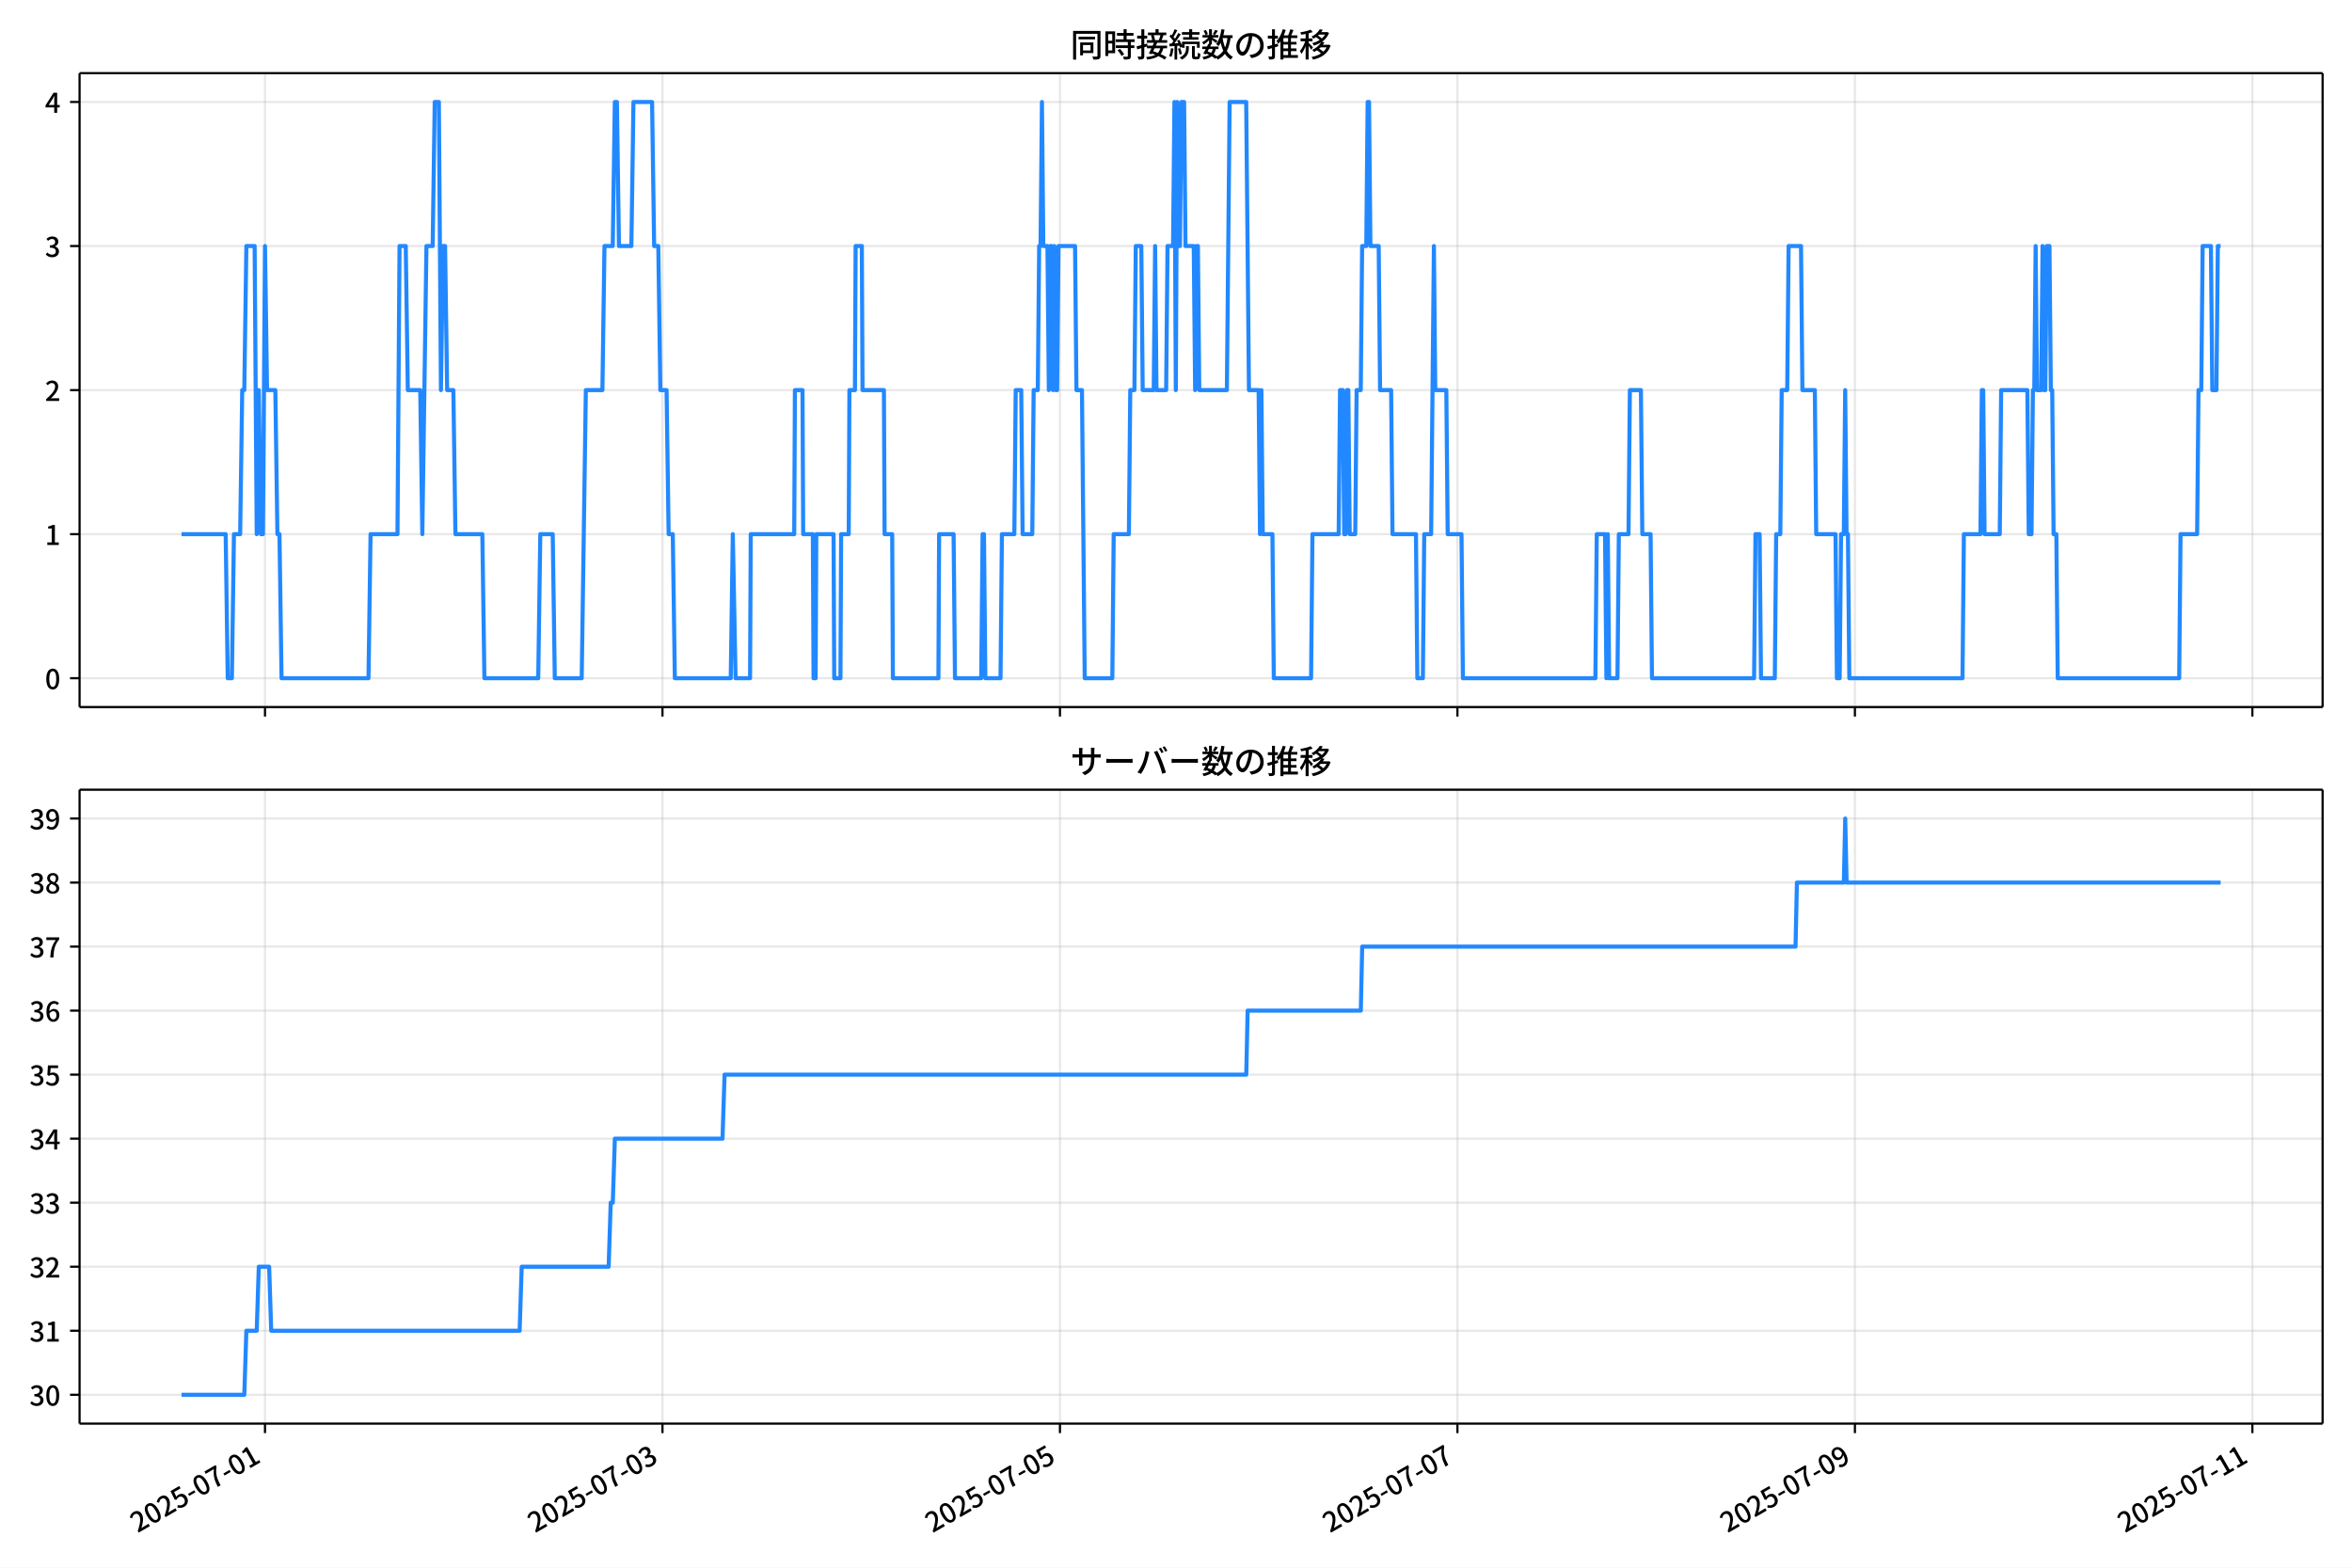
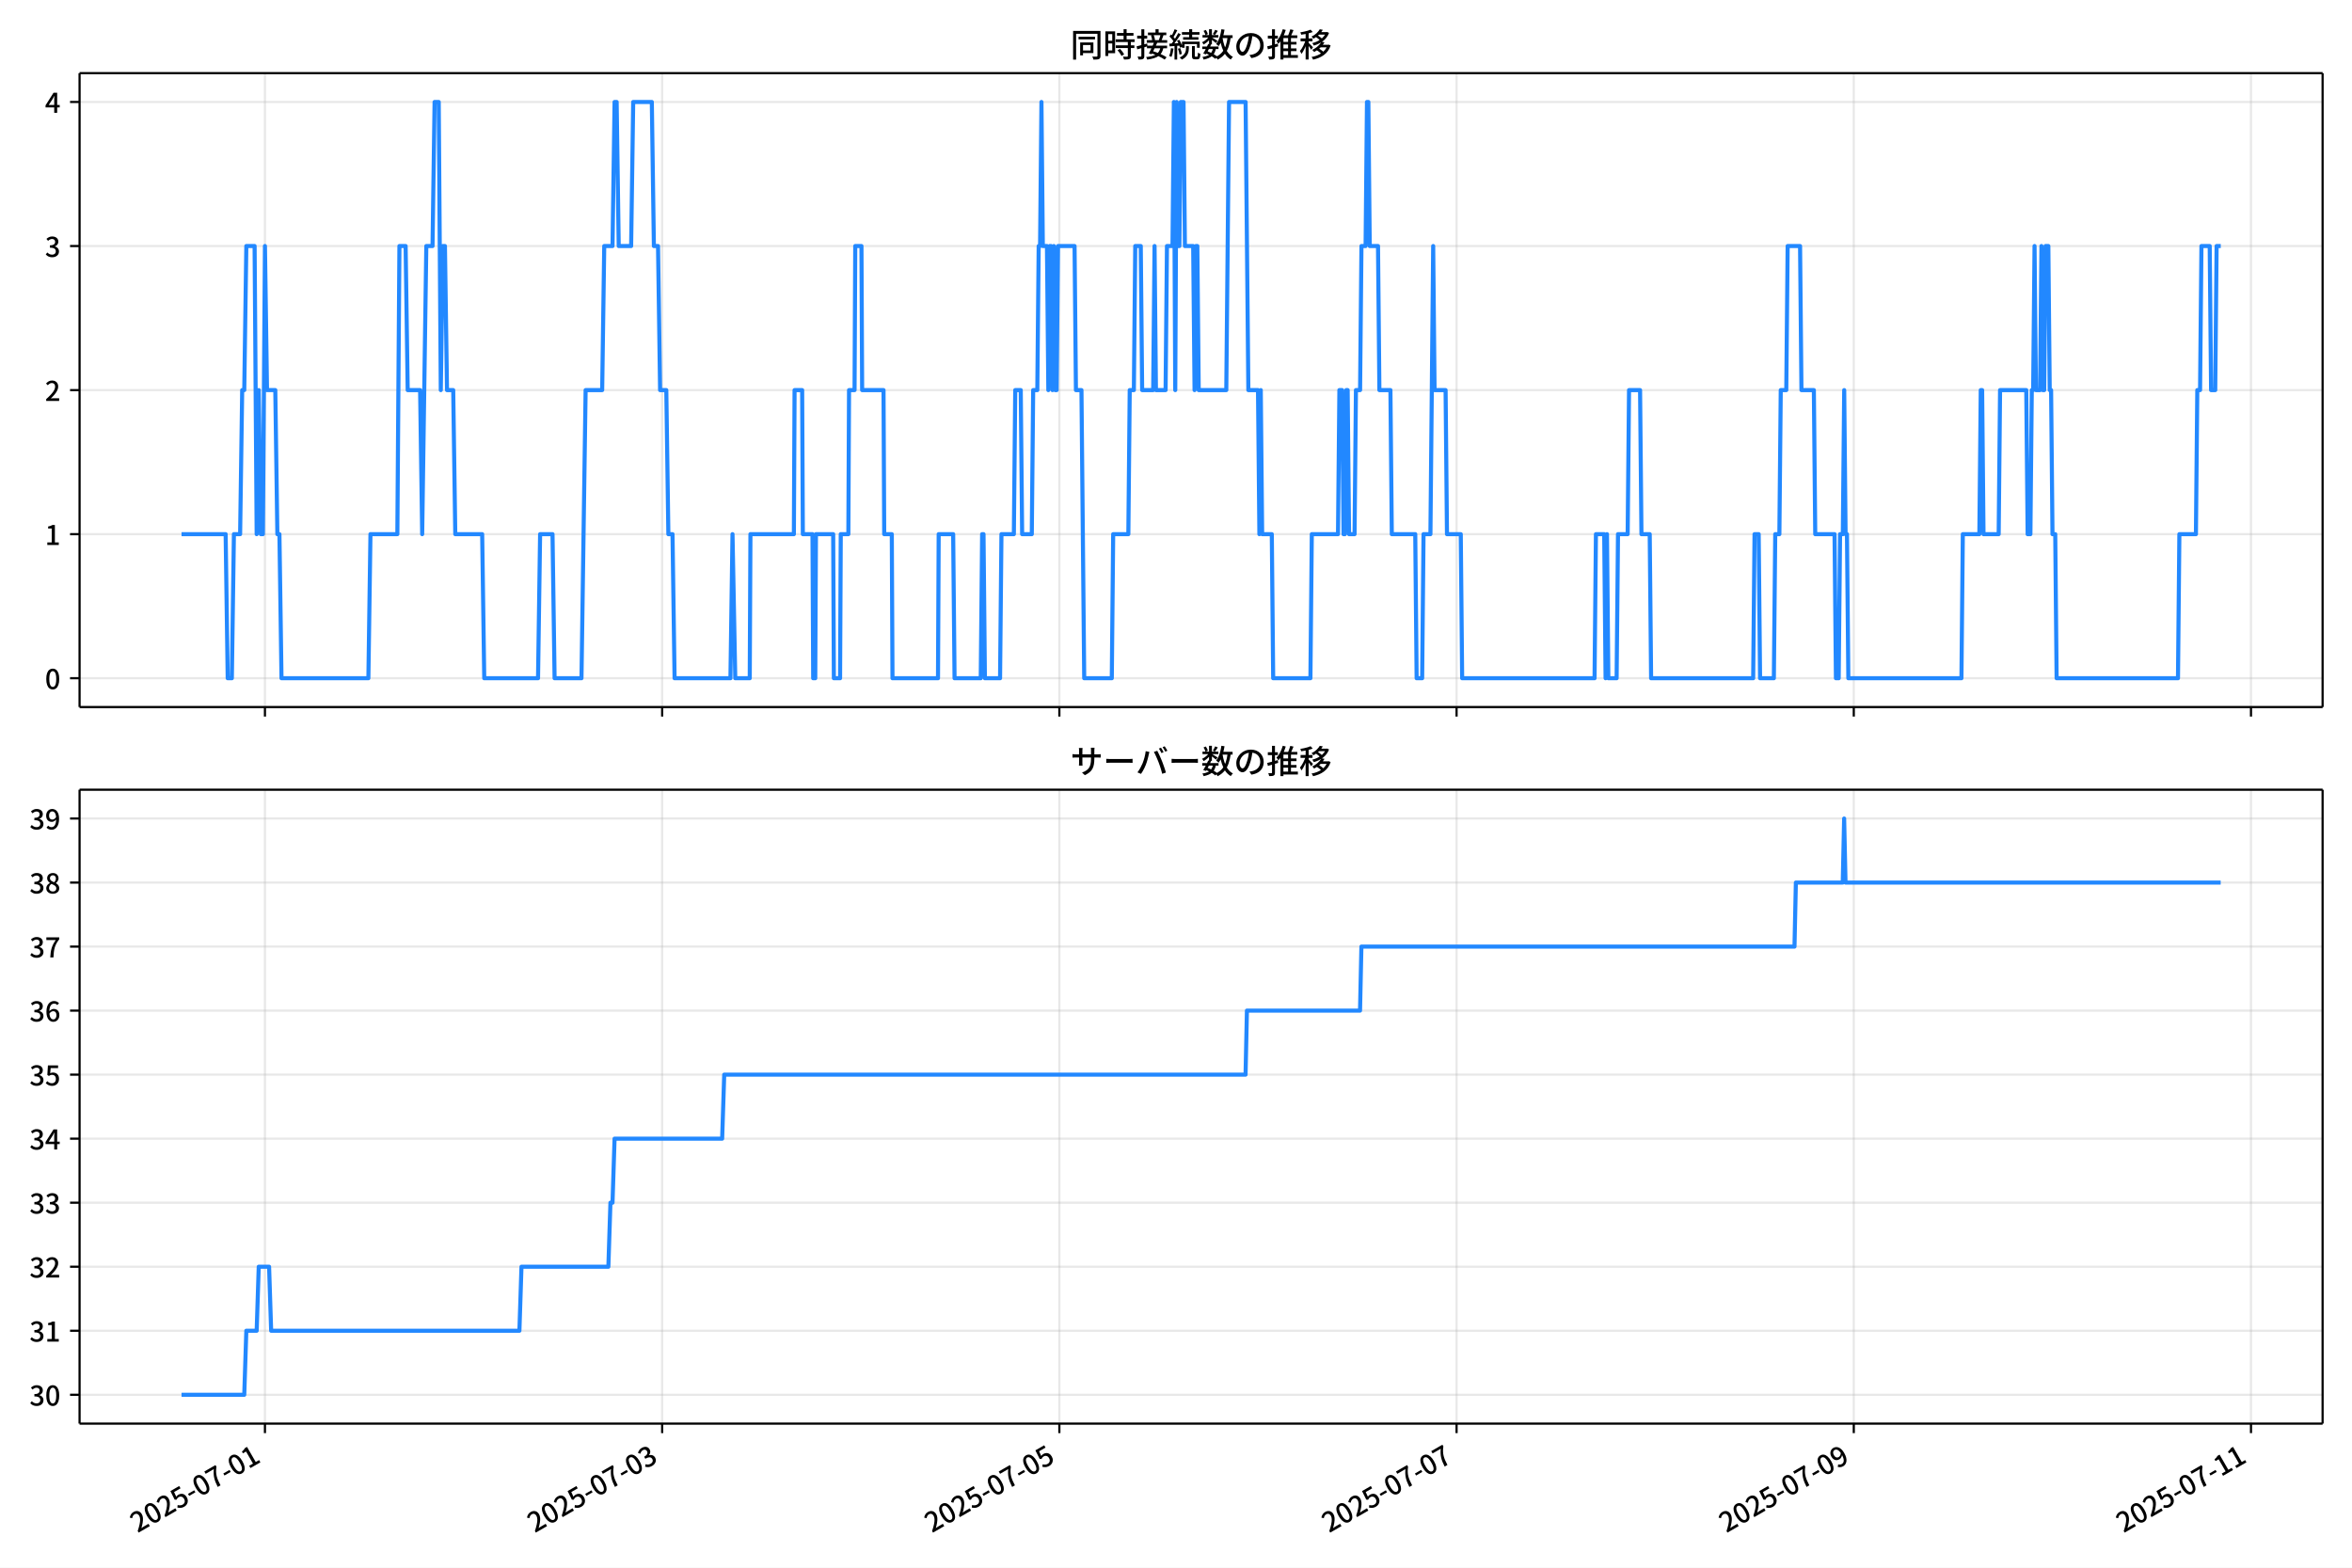
<svg xmlns="http://www.w3.org/2000/svg" xmlns:xlink="http://www.w3.org/1999/xlink" version="1.1" viewBox="0 0 864 576">
  <defs>
    <style type="text/css">*{stroke-linejoin: round; stroke-linecap: butt}</style>
  </defs>
  <g id="aa">
    <g id="ab">
      <path d="m0 576h864v-576h-864z" fill="#fff" />
    </g>
    <g id="ac">
      <g id="ad">
        <path d="m29.23 259.78h823.97v-232.9h-823.97z" fill="#fff" />
      </g>
      <g id="ae">
        <g id="af">
          <g id="ag">
-             <path d="m97.348 259.78v-232.9" clip-path="url(#f)" fill="none" stroke="#b0b0b0" stroke-linecap="square" stroke-opacity=".3" stroke-width=".8" />
+             <path d="m97.327 259.78v-232.9" clip-path="url(#f)" fill="none" stroke="#b0b0b0" stroke-linecap="square" stroke-opacity=".3" stroke-width=".8" />
          </g>
          <g id="ah">
            <defs>
              <path id="g" d="m0 0v3.5" stroke="#000" stroke-width=".8" />
            </defs>
-             <use x="97.348" y="259.778" stroke="#000000" stroke-width=".8" xlink:href="#g" />
+             <use x="97.327" y="259.778" stroke="#000000" stroke-width=".8" xlink:href="#g" />
          </g>
        </g>
        <g id="ai">
          <g id="aj">
-             <path d="m243.36 259.78v-232.9" clip-path="url(#f)" fill="none" stroke="#b0b0b0" stroke-linecap="square" stroke-opacity=".3" stroke-width=".8" />
+             <path d="m243.24 259.78v-232.9" clip-path="url(#f)" fill="none" stroke="#b0b0b0" stroke-linecap="square" stroke-opacity=".3" stroke-width=".8" />
          </g>
          <g id="ak">
-             <use x="243.36" y="259.778" stroke="#000000" stroke-width=".8" xlink:href="#g" />
+             <use x="243.241" y="259.778" stroke="#000000" stroke-width=".8" xlink:href="#g" />
          </g>
        </g>
        <g id="al">
          <g id="am">
-             <path d="m389.37 259.78v-232.9" clip-path="url(#f)" fill="none" stroke="#b0b0b0" stroke-linecap="square" stroke-opacity=".3" stroke-width=".8" />
+             <path d="m389.15 259.78v-232.9" clip-path="url(#f)" fill="none" stroke="#b0b0b0" stroke-linecap="square" stroke-opacity=".3" stroke-width=".8" />
          </g>
          <g id="an">
-             <use x="389.372" y="259.778" stroke="#000000" stroke-width=".8" xlink:href="#g" />
+             <use x="389.154" y="259.778" stroke="#000000" stroke-width=".8" xlink:href="#g" />
          </g>
        </g>
        <g id="ao">
          <g id="ap">
-             <path d="m535.38 259.78v-232.9" clip-path="url(#f)" fill="none" stroke="#b0b0b0" stroke-linecap="square" stroke-opacity=".3" stroke-width=".8" />
+             <path d="m535.07 259.78v-232.9" clip-path="url(#f)" fill="none" stroke="#b0b0b0" stroke-linecap="square" stroke-opacity=".3" stroke-width=".8" />
          </g>
          <g id="aq">
-             <use x="535.384" y="259.778" stroke="#000000" stroke-width=".8" xlink:href="#g" />
+             <use x="535.067" y="259.778" stroke="#000000" stroke-width=".8" xlink:href="#g" />
          </g>
        </g>
        <g id="ar">
          <g id="as">
-             <path d="m681.4 259.78v-232.9" clip-path="url(#f)" fill="none" stroke="#b0b0b0" stroke-linecap="square" stroke-opacity=".3" stroke-width=".8" />
+             <path d="m680.98 259.78v-232.9" clip-path="url(#f)" fill="none" stroke="#b0b0b0" stroke-linecap="square" stroke-opacity=".3" stroke-width=".8" />
          </g>
          <g id="at">
-             <use x="681.396" y="259.778" stroke="#000000" stroke-width=".8" xlink:href="#g" />
+             <use x="680.98" y="259.778" stroke="#000000" stroke-width=".8" xlink:href="#g" />
          </g>
        </g>
        <g id="au">
          <g id="av">
-             <path d="m827.41 259.78v-232.9" clip-path="url(#f)" fill="none" stroke="#b0b0b0" stroke-linecap="square" stroke-opacity=".3" stroke-width=".8" />
+             <path d="m826.89 259.78v-232.9" clip-path="url(#f)" fill="none" stroke="#b0b0b0" stroke-linecap="square" stroke-opacity=".3" stroke-width=".8" />
          </g>
          <g id="aw">
-             <use x="827.407" y="259.778" stroke="#000000" stroke-width=".8" xlink:href="#g" />
+             <use x="826.893" y="259.778" stroke="#000000" stroke-width=".8" xlink:href="#g" />
          </g>
        </g>
      </g>
      <g id="ax">
        <g id="ay">
          <g id="az">
            <path d="m29.23 249.19h823.97" clip-path="url(#f)" fill="none" stroke="#b0b0b0" stroke-linecap="square" stroke-opacity=".3" stroke-width=".8" />
          </g>
          <g id="ba">
            <defs>
              <path id="c" d="m0 0h-3.5" stroke="#000" stroke-width=".8" />
            </defs>
            <use x="29.23" y="249.191" stroke="#000000" stroke-width=".8" xlink:href="#c" />
          </g>
          <g id="bb">
            <g transform="translate(16.53 253.18) scale(.1 -.1)">
              <defs>
                <path id="a" transform="scale(.015625)" d="m1830-90q-460 0-806 275-346 276-535 823-188 547-188 1366 0 820 188 1357 189 538 535 803 346 266 806 266 461 0 800-269 340-269 528-803 189-534 189-1354 0-819-189-1366-188-547-528-823-339-275-800-275zm0 589q237 0 422 185 186 186 288 599 103 413 103 1091 0 679-103 1082-102 403-288 582-185 180-422 180-236 0-422-180-186-179-292-582-105-403-105-1082 0-678 105-1091 106-413 292-599 186-185 422-185z" />
              </defs>
              <use xlink:href="#a" />
            </g>
          </g>
        </g>
        <g id="bc">
          <g id="bd">
            <path d="m29.23 196.26h823.97" clip-path="url(#f)" fill="none" stroke="#b0b0b0" stroke-linecap="square" stroke-opacity=".3" stroke-width=".8" />
          </g>
          <g id="be">
            <use x="29.23" y="196.26" stroke="#000000" stroke-width=".8" xlink:href="#c" />
          </g>
          <g id="bf">
            <g transform="translate(16.53 200.25) scale(.1 -.1)">
              <defs>
                <path id="k" transform="scale(.015625)" d="m544 0v608h1037v3277h-845v467q333 58 579 147 247 90 451 218h557v-4109h915v-608h-2694z" />
              </defs>
              <use xlink:href="#k" />
            </g>
          </g>
        </g>
        <g id="bg">
          <g id="bh">
            <path d="m29.23 143.33h823.97" clip-path="url(#f)" fill="none" stroke="#b0b0b0" stroke-linecap="square" stroke-opacity=".3" stroke-width=".8" />
          </g>
          <g id="bi">
            <use x="29.23" y="143.329" stroke="#000000" stroke-width=".8" xlink:href="#c" />
          </g>
          <g id="bj">
            <g transform="translate(16.53 147.31) scale(.1 -.1)">
              <defs>
                <path id="d" transform="scale(.015625)" d="m282 0v429q697 621 1164 1136 468 515 701 956 234 442 234 826 0 256-87 451-86 196-262 301-176 106-445 106-275 0-506-151-230-150-422-368l-416 410q301 333 637 518 336 186 803 186 429 0 749-176t496-493 176-745q0-455-224-919t-615-935q-390-470-889-950 186 20 394 36t374 16h1184v-634h-3046z" />
              </defs>
              <use xlink:href="#d" />
            </g>
          </g>
        </g>
        <g id="bk">
          <g id="bl">
            <path d="m29.23 90.398h823.97" clip-path="url(#f)" fill="none" stroke="#b0b0b0" stroke-linecap="square" stroke-opacity=".3" stroke-width=".8" />
          </g>
          <g id="bm">
            <use x="29.23" y="90.398" stroke="#000000" stroke-width=".8" xlink:href="#c" />
          </g>
          <g id="bn">
            <g transform="translate(16.53 94.383) scale(.1 -.1)">
              <defs>
                <path id="e" transform="scale(.015625)" d="m1715-90q-371 0-656 90t-503 240q-217 150-377 323l359 474q211-205 479-359 269-153 634-153 269 0 467 92 199 93 311 266t112 423q0 256-125 451t-429 300q-304 106-835 106v551q467 0 732 105 266 106 384 291 119 186 119 423 0 307-192 489-192 183-531 183-269 0-503-119-233-118-438-316l-384 460q282 256 614 413 333 157 737 157 422 0 748-144 327-144 512-413 186-269 186-659 0-403-221-685-221-281-592-422v-26q269-70 490-227t349-400 128-557q0-422-215-726-214-304-573-468-358-163-787-163z" />
              </defs>
              <use xlink:href="#e" />
            </g>
          </g>
        </g>
        <g id="bo">
          <g id="bp">
            <path d="m29.23 37.466h823.97" clip-path="url(#f)" fill="none" stroke="#b0b0b0" stroke-linecap="square" stroke-opacity=".3" stroke-width=".8" />
          </g>
          <g id="bq">
            <use x="29.23" y="37.466" stroke="#000000" stroke-width=".8" xlink:href="#c" />
          </g>
          <g id="br">
            <g transform="translate(16.53 41.451) scale(.1 -.1)">
              <defs>
                <path id="p" transform="scale(.015625)" d="m2170 0v3072q0 192 12 457 13 266 20 458h-26q-90-179-183-365-92-185-195-364l-921-1415h2579v-576h-3328v493l1875 2957h858v-4717h-691z" />
              </defs>
              <use xlink:href="#p" />
            </g>
          </g>
        </g>
      </g>
      <g id="bs">
-         <path d="m66.683 196.26h16.216l.76 52.931h1.521l.76-52.931h2.281l.76-52.931h.76l.76-52.931h3.042l.76 105.86.76-52.931.76 52.931h.76l.76-105.86.76 52.931h3.042l.76 52.931h.76l.76 52.931h31.94l.76-52.931h9.886l.76-105.86h2.281l.76 52.931h4.563l.76 52.931 1.521-105.86h2.281l.76-52.931h1.521l.76 105.86.76-52.931h.76l.76 52.931h2.281l.76 52.931h9.886l.76 52.931h19.772l.76-52.931h4.563l.76 52.931h9.886l1.521-105.86h6.084l.76-52.931h3.042l.76-52.931h.76l.76 52.931h4.563l.76-52.931h6.844l.76 52.931h1.521l.76 52.931h2.281l.76 52.931h1.521l.76 52.931h20.533l.76-52.931 1.014 52.931h5.323l.253-52.931h15.97l.253-52.931h2.788l.253 52.931h3.549l.253 52.931h.76l.253-52.931h6.337l.253 52.931h2.281l.253-52.931h2.788l.253-52.931h2.028l.253-52.931h2.281l.253 52.931h7.858l.253 52.931h2.788l.253 52.931h16.731l.253-52.931h5.323l.507 52.931h9.633l.507-52.931h.507l.507 52.931h5.577l.507-52.931h4.563l.507-52.931h2.028l.507 52.931h3.549l.507-52.931h1.521l.507-52.931h.507l.507-52.931.507 52.931h1.521l.507 52.931.507-52.931h.507l.507 52.931.507-52.931.507 52.931h.507l.507-52.931h6.084l.507 52.931h2.028l1.014 105.86h10.14l.507-52.931h5.577l.507-52.931h1.521l.507-52.931h2.028l.507 52.931h4.056l.507-52.931.507 52.931h3.549l.507-52.931h2.028l.507-52.931.507 105.86.507-105.86.507 52.931h.507l.507-52.931h1.014l.507 52.931h3.042l.507 52.931.507-52.931h.507l.507 52.931h10.14l1.014-105.86h6.084l1.014 105.86h3.549l.507 52.931.507-52.931.507 52.931h3.549l.507 52.931h13.689l.507-52.931h9.633l.507-52.931h1.014l.507 52.931h.507l.507-52.931h.507l.507 52.931h2.028l.507-52.931h1.521l.507-52.931h1.521l.507-52.931h.507l.507 52.931h3.042l.507 52.931h4.056l.507 52.931h8.619l.507 52.931h2.028l.507-52.931h2.535l1.014-105.86.507 52.931h4.056l.507 52.931h5.07l.507 52.931h48.671l.507-52.931h3.042l.507 52.931.507-52.931.507 52.931h3.042l.507-52.931h3.549l.507-52.931h4.056l.507 52.931h3.042l.507 52.931h37.517l.507-52.931h1.521l.507 52.931h5.07l.507-52.931h1.521l.507-52.931h2.028l.507-52.931h4.563l.507 52.931h4.563l.507 52.931h7.098l.507 52.931h1.014l.507-52.931h1.014l.507-52.931.507 52.931h.507l.507 52.931h41.573l.507-52.931h6.084l.507-52.931h.507l.507 52.931h5.577l.507-52.931h9.633l.507 52.931h1.014l.507-52.931h.507l.507-52.931.507 52.931h1.521l.507-52.931.507 52.931h.507l.507-52.931h1.014l.507 52.931h.507l.507 52.931h1.014l.507 52.931h44.615l.507-52.931h6.084l.507-52.931h1.014l.507-52.931h3.042l.507 52.931h1.521l.507-52.931h1.014v0" clip-path="url(#f)" fill="none" stroke="#28f" stroke-linecap="square" stroke-width="1.5" />
+         <path d="m66.683 196.26h16.205l.76 52.931h1.52l.76-52.931h2.28l.76-52.931h.76l.76-52.931h3.04l.76 105.86.76-52.931.76 52.931h.76l.76-105.86.76 52.931h3.04l.76 52.931h.76l.76 52.931h31.918l.76-52.931h9.88l.76-105.86h2.28l.76 52.931h4.56l.76 52.931 1.52-105.86h2.28l.76-52.931h1.52l.76 105.86.76-52.931h.76l.76 52.931h2.28l.76 52.931h9.88l.76 52.931h19.759l.76-52.931h4.56l.76 52.931h9.88l1.52-105.86h6.08l.76-52.931h3.04l.76-52.931h.76l.76 52.931h4.56l.76-52.931h6.84l.76 52.931h1.52l.76 52.931h2.28l.76 52.931h1.52l.76 52.931h20.519l.76-52.931 1.013 52.931h5.32l.253-52.931h15.959l.253-52.931h2.787l.253 52.931h3.546l.253 52.931h.76l.253-52.931h6.333l.253 52.931h2.28l.253-52.931h2.787l.253-52.931h2.027l.253-52.931h2.28l.253 52.931h7.853l.253 52.931h2.787l.253 52.931h16.719l.253-52.931h5.32l.507 52.931h9.626l.507-52.931h.507l.507 52.931h5.573l.507-52.931h4.56l.507-52.931h2.027l.507 52.931h3.546l.507-52.931h1.52l.507-52.931h.507l.507-52.931.507 52.931h1.52l.507 52.931.507-52.931h.507l.507 52.931.507-52.931.507 52.931h.507l.507-52.931h6.08l.507 52.931h2.027l1.013 105.86h10.133l.507-52.931h5.573l.507-52.931h1.52l.507-52.931h2.027l.507 52.931h4.053l.507-52.931.507 52.931h3.546l.507-52.931h2.027l.507-52.931.507 105.86.507-105.86.507 52.931h.507l.507-52.931h1.013l.507 52.931h3.04l.507 52.931.507-52.931h.507l.507 52.931h10.133l1.013-105.86h6.08l1.013 105.86h3.546l.507 52.931.507-52.931.507 52.931h3.546l.507 52.931h13.679l.507-52.931h9.626l.507-52.931h1.013l.507 52.931h.507l.507-52.931h.507l.507 52.931h2.027l.507-52.931h1.52l.507-52.931h1.52l.507-52.931h.507l.507 52.931h3.04l.507 52.931h4.053l.507 52.931h8.613l.507 52.931h2.027l.507-52.931h2.533l1.013-105.86.507 52.931h4.053l.507 52.931h5.066l.507 52.931h48.638l.507-52.931h3.04l.507 52.931.507-52.931.507 52.931h3.04l.507-52.931h3.546l.507-52.931h4.053l.507 52.931h3.04l.507 52.931h37.492l.507-52.931h1.52l.507 52.931h5.066l.507-52.931h1.52l.507-52.931h2.027l.507-52.931h4.56l.507 52.931h4.56l.507 52.931h7.093l.507 52.931h1.013l.507-52.931h1.013l.507-52.931.507 52.931h.507l.507 52.931h41.545l.507-52.931h6.08l.507-52.931h.507l.507 52.931h5.573l.507-52.931h9.626l.507 52.931h1.013l.507-52.931h.507l.507-52.931.507 52.931h1.52l.507-52.931.507 52.931h.507l.507-52.931h1.013l.507 52.931h.507l.507 52.931h1.013l.507 52.931h44.585l.507-52.931h6.08l.507-52.931h1.013l.507-52.931h3.04l.507 52.931h1.52l.507-52.931h1.52v0" clip-path="url(#f)" fill="none" stroke="#28f" stroke-linecap="square" stroke-width="1.5" />
      </g>
      <g id="bt">
        <path d="m29.23 259.78v-232.9" fill="none" stroke="#000" stroke-linecap="square" stroke-width=".8" />
      </g>
      <g id="bu">
        <path d="m853.2 259.78v-232.9" fill="none" stroke="#000" stroke-linecap="square" stroke-width=".8" />
      </g>
      <g id="bv">
        <path d="m29.23 259.78h823.97" fill="none" stroke="#000" stroke-linecap="square" stroke-width=".8" />
      </g>
      <g id="bw">
        <path d="m29.23 26.88h823.97" fill="none" stroke="#000" stroke-linecap="square" stroke-width=".8" />
      </g>
      <g id="bx">
        <g transform="translate(393.22 20.88) scale(.12 -.12)">
          <defs>
            <path id="v" transform="scale(.015625)" d="m1587 3936h3232v-518h-3232v518zm320-1114h557v-2534h-557v2534zm301 0h2291v-2086h-2291v512h1734v1069h-1734v505zm-1683 2260h5113v-570h-4524v-5056h-589v5626zm4768 0h595v-4896q0-250-67-397t-227-218q-160-77-426-96t-675-19q-13 83-45 192t-77 218q-45 108-89 185 281-13 527-13 247 0 330 0 83 7 118 42 36 35 36 112v4890z" />
            <path id="t" transform="scale(.015625)" d="m2714 4672h3238v-525h-3238v525zm-244-1235h3712v-538h-3712v538zm20-1184h3635v-531h-3635v531zm1523 3155h595v-2310h-595v2310zm832-2451h589v-2823q0-230-61-364-61-135-227-199-167-70-423-86t-633-16q-20 121-78 285-57 163-121 284 275-6 509-9t310-3q77 6 106 28 29 23 29 93v2810zm-2023-1677 487 282q153-160 313-352t294-381q135-189 206-343l-519-313q-64 153-189 348-124 196-278 394-154 199-314 365zm-2086 3718h1619v-4281h-1619v544h1056v3187h-1056v550zm32-1843h1293v-537h-1293v537zm-320 1843h563v-4832h-563v4832z" />
            <path id="u" transform="scale(.015625)" d="m3866 5408h614v-870h-614v870zm-1479-653h3597v-518h-3597v518zm-230-1485h4e3v-518h-4e3v518zm825 922 519 102q64-160 121-342 58-182 96-352 39-170 45-304l-544-128q-6 134-42 313-35 180-83 365-48 186-112 346zm1856 109 589-71q-96-275-202-557-105-281-195-486l-518 77q58 147 122 329 64 183 118 372t86 336zm-2643-2106h3943v-518h-3943v518zm1408 685 602-115q-167-371-362-784t-390-797-362-685l-525 179q160 288 346 666t368 784 323 752zm-659-2157 358 403q352-102 733-240 381-137 752-304 371-166 697-336 327-169 558-329l-384-461q-218 160-532 336-313 176-685 345-371 170-755 323-384 154-742 263zm1894 1114 583-71q-122-550-353-944-230-393-604-662t-922-435q-547-167-1296-269-25 128-93 269-67 141-137 230 678 64 1168 192t819 349q330 221 531 550 202 330 304 791zm-4684 217q396 90 953 240 557 151 1120 311l77-544q-525-154-1053-311-528-156-963-284l-134 588zm121 2093h1965v-563h-1965v563zm819 1248h576v-5229q0-236-51-374t-192-208q-141-77-355-99-214-23-541-16-13 115-64 288t-109 294q205-6 381-6t234 0q64 0 92 28 29 29 29 93v5229z" />
            <path id="s" transform="scale(.015625)" d="m4058 5408h595v-1798h-595v1798zm-1415-563h3443v-499h-3443v499zm231-992h3008v-499h-3008v499zm-224-877h3475v-1203h-531v729h-2432v-729h-512v1203zm1964-877h551v-1881q0-122 22-157 23-35 106-35 25 0 92 0 68 0 135 0t99 0q51 0 83 54t45 224 19 515q90-70 234-131t259-93q-19-429-83-662-64-234-183-326-118-93-316-93-39 0-103 0t-134 0-138 0q-67 0-99 0-237 0-365 64t-176 218q-48 153-48 422v1881zm-1164-6h550v-455q0-243-48-528-48-284-186-579-137-294-409-572-272-279-727-503-70 90-192 208-121 118-230 195 416 205 665 438 250 234 371 474 122 240 164 467 42 228 42 413v442zm-2240 3309 524-192q-121-244-259-503-137-259-275-496t-259-416l-410 173q122 186 246 438 125 253 240 515 116 263 193 481zm716-743 500-230q-224-359-496-756-272-396-548-764-275-368-518-650l-358 205q179 211 377 483 199 272 387 569 189 298 358 592 170 295 298 551zm-1721-665 307 403q166-154 339-340 173-185 320-364t224-327l-326-460q-77 160-218 348-141 189-314 384-172 196-332 356zm1485-832 435 179q128-211 249-458 122-246 215-474 93-227 137-412l-473-211q-32 185-119 422-86 237-201 486-115 250-243 468zm-1530-583q422 26 998 54 576 29 1184 68l7-499q-570-45-1127-84-556-38-992-70l-70 531zm1702-992 436 135q121-276 214-596t118-556l-454-148q-26 237-112 563-86 327-202 602zm-1363 109 499-83q-57-455-163-897-105-441-253-748-51 32-134 73-83 42-170 83-86 42-144 62 148 294 234 697t131 813zm691 627h525v-2861h-525v2861z" />
            <path id="m" transform="scale(.015625)" d="m224 2022h3187v-499h-3187v499zm51 2247h3111v-487h-3111v487zm1127-1735 563-121q-154-320-333-672t-352-679q-173-326-326-582l-532 173q148 243 324 566t345 669q170 346 311 646zm934-832 563-64q-89-480-262-838t-461-614-701-432-976-298q-25 128-99 269t-157 237q659 102 1085 303 426 202 666 554t342 883zm422 3597 519-211q-147-218-298-436-150-217-278-377l-403 186q121 173 252 413 132 240 208 425zm-1203 109h563v-2957h-563v2957zm-1075-320 448 186q134-192 246-420 112-227 157-393l-467-211q-38 172-147 406t-237 432zm1094-1050 397-236q-160-263-400-529-240-265-519-489-278-224-553-378-51 103-141 237-89 135-179 218 269 109 534 294 266 186 493 416 228 231 368 467zm487-204q83-45 246-145 163-99 352-211t346-211 221-150l-327-423q-83 77-230 198-147 122-317 253-170 132-327 250-156 119-259 189l295 250zm1798 396h2311v-556h-2311v556zm115 1178 615-90q-103-640-263-1235t-384-1101q-224-505-512-889-44 57-134 134t-186 157-166 125q275 339 473 796 199 458 340 995 141 538 217 1108zm1223-1510 614-58q-147-1101-445-1940-297-838-813-1443-515-604-1321-1014-26 71-90 177-64 105-134 208-70 102-128 159 742 346 1212 880 471 535 730 1290 260 755 375 1741zm-1005-135q134-851 387-1597 253-745 659-1305 407-560 1002-874-70-57-154-150-83-93-154-189-70-96-121-179-633 371-1056 988-422 618-688 1434-265 816-425 1783l550 89zm-3309-3065 327 416q377-148 754-330 378-182 701-378 324-195 548-368l-416-435q-211 179-519 378-307 198-666 383-358 186-729 334z" />
            <path id="r" transform="scale(.015625)" d="m3686 4378q-64-493-163-1041-99-547-265-1084-192-653-432-1104t-522-688-595-237q-320 0-596 221-275 221-448 621-172 400-172 931 0 537 220 1017 221 480 611 851 391 372 909 583 519 211 1121 211 576 0 1040-186 464-185 793-515 330-329 502-771 173-441 173-941 0-672-278-1194-278-521-816-851-538-329-1318-444l-378 601q166 20 307 42t263 48q307 70 585 217 279 148 496 375 218 227 342 534 125 308 125 692t-122 713q-121 330-358 573-236 243-582 380-346 138-781 138-525 0-935-186-409-185-694-489-284-304-432-656-147-352-147-678 0-365 89-605 90-240 224-355 135-115 276-115t288 144 297 457q151 314 298 800 147 461 246 982 100 522 145 1021l684-12z" />
            <path id="n" transform="scale(.015625)" d="m2995 2925h2893v-519h-2893v519zm0-1280h2893v-519h-2893v519zm-64-1299h3232v-557h-3232v557zm1312 3577h563v-3763h-563v3763zm429 1466 634-141q-154-390-340-794-185-403-339-684l-512 140q103 199 208 458 106 259 195 528 90 269 154 493zm-1472 25 582-147q-153-518-371-1018-217-499-483-931t-573-758q-38 64-109 160-70 96-147 198-77 103-141 160 416 416 733 1034t509 1302zm128-1203h2720v-537h-2720v-4205h-582v4422l313 320h269zm-3174-2157q396 90 953 240 557 151 1120 311l77-544q-525-154-1053-311-528-156-963-284l-134 588zm121 2093h1965v-563h-1965v563zm819 1248h576v-5229q0-236-51-374t-192-208q-141-77-355-99-214-23-541-16-13 115-64 288t-109 294q205-6 381-6t234 0q64 0 92 28 29 29 29 93v5229z" />
            <path id="l" transform="scale(.015625)" d="m4051 5402 595-109q-281-493-729-941t-1107-806q-39 64-106 144t-141 153q-73 74-137 119 608 288 1011 678t614 762zm-77-557h1511v-493h-1863l352 493zm1293 0h109l109 25 384-179q-192-505-496-905t-695-701q-390-301-845-519-454-217-947-358-44 109-137 253t-176 227q448 109 867 294 419 186 777 445 359 259 631 592t419 730v96zm-1990-954 377 307q167-96 336-218 170-121 320-249 151-128 247-237l-397-332q-90 108-237 236t-317 259q-169 132-329 234zm1107-934 595-109q-307-538-803-1031-496-492-1232-876-38 64-102 144t-138 156q-74 77-138 116 455 217 807 483t604 554q253 288 407 563zm-90-589h1460v-506h-1818l358 506zm1268 0h121l109 26 384-167q-192-614-531-1075t-787-794q-448-332-983-553-534-221-1129-355-45 115-132 269-86 153-176 249 551 96 1043 285 493 189 903 473 410 285 714 669t464 883v90zm-2132-1056 410 339q186-102 384-237 198-134 371-275t282-269l-435-371q-103 128-270 272-166 144-361 288t-381 253zm-2150 3533h589v-5376h-589v5376zm-992-1242h2336v-569h-2336v569zm1024-224 365-160q-96-339-231-707-134-368-291-727-157-358-336-672-179-313-365-537-44 128-134 291t-160 272q173 192 339 457 167 266 323 570 157 304 282 618t208 595zm941 1946 416-467q-314-122-695-221-380-99-784-173-403-74-780-131-20 102-71 236-51 135-102 231 358 58 732 138 375 80 711 179t573 208zm-397-2579q58-45 179-170 122-125 266-266 144-140 259-265t160-183l-352-473q-58 102-157 255-99 154-218 317-118 164-227 311-108 147-185 237l275 237z" />
          </defs>
          <use xlink:href="#v" />
          <use transform="translate(100)" xlink:href="#t" />
          <use transform="translate(200)" xlink:href="#u" />
          <use transform="translate(300)" xlink:href="#s" />
          <use transform="translate(400)" xlink:href="#m" />
          <use transform="translate(500)" xlink:href="#r" />
          <use transform="translate(600)" xlink:href="#n" />
          <use transform="translate(700)" xlink:href="#l" />
        </g>
      </g>
    </g>
    <g id="by">
      <g id="bz">
        <path d="m29.23 523.06h823.97v-232.9h-823.97z" fill="#fff" />
      </g>
      <g id="ca">
        <g id="cb">
          <g id="cc">
-             <path d="m97.348 523.06v-232.9" clip-path="url(#b)" fill="none" stroke="#b0b0b0" stroke-linecap="square" stroke-opacity=".3" stroke-width=".8" />
+             <path d="m97.327 523.06v-232.9" clip-path="url(#b)" fill="none" stroke="#b0b0b0" stroke-linecap="square" stroke-opacity=".3" stroke-width=".8" />
          </g>
          <g id="cd">
-             <use x="97.348" y="523.055" stroke="#000000" stroke-width=".8" xlink:href="#g" />
+             <use x="97.327" y="523.055" stroke="#000000" stroke-width=".8" xlink:href="#g" />
          </g>
          <g id="ce">
-             <g transform="translate(50.559 563.33) rotate(-30) scale(.1 -.1)">
+             <g transform="translate(50.538 563.33) rotate(-30) scale(.1 -.1)">
              <defs>
                <path id="j" transform="scale(.015625)" d="m1715-90q-365 0-653 90t-506 237q-217 147-383 307l352 480q134-134 294-246t361-183q202-70 452-70 262 0 473 118 212 119 333 346 122 227 122 541 0 460-247 716-246 256-649 256-224 0-384-64t-365-198l-365 237 141 2240h2387v-627h-1747l-109-1204q154 77 307 118 154 42 340 42 397 0 723-160t518-490q192-329 192-847 0-519-224-887t-586-560q-361-192-777-192z" />
                <path id="h" transform="scale(.015625)" d="m301 1536v544h1689v-544h-1689z" />
                <path id="i" transform="scale(.015625)" d="m1235 0q32 646 109 1187t224 1024 384 941 576 938h-2208v627h3027v-455q-409-512-665-989-256-476-397-969t-205-1053-90-1251h-755z" />
              </defs>
              <use xlink:href="#d" />
              <use transform="translate(57)" xlink:href="#a" />
              <use transform="translate(114)" xlink:href="#d" />
              <use transform="translate(171)" xlink:href="#j" />
              <use transform="translate(228)" xlink:href="#h" />
              <use transform="translate(263.7)" xlink:href="#a" />
              <use transform="translate(320.7)" xlink:href="#i" />
              <use transform="translate(377.7)" xlink:href="#h" />
              <use transform="translate(413.4)" xlink:href="#a" />
              <use transform="translate(470.4)" xlink:href="#k" />
            </g>
          </g>
        </g>
        <g id="cf">
          <g id="cg">
-             <path d="m243.36 523.06v-232.9" clip-path="url(#b)" fill="none" stroke="#b0b0b0" stroke-linecap="square" stroke-opacity=".3" stroke-width=".8" />
+             <path d="m243.24 523.06v-232.9" clip-path="url(#b)" fill="none" stroke="#b0b0b0" stroke-linecap="square" stroke-opacity=".3" stroke-width=".8" />
          </g>
          <g id="ch">
-             <use x="243.36" y="523.055" stroke="#000000" stroke-width=".8" xlink:href="#g" />
+             <use x="243.241" y="523.055" stroke="#000000" stroke-width=".8" xlink:href="#g" />
          </g>
          <g id="ci">
-             <g transform="translate(196.57 563.33) rotate(-30) scale(.1 -.1)">
+             <g transform="translate(196.45 563.33) rotate(-30) scale(.1 -.1)">
              <use xlink:href="#d" />
              <use transform="translate(57)" xlink:href="#a" />
              <use transform="translate(114)" xlink:href="#d" />
              <use transform="translate(171)" xlink:href="#j" />
              <use transform="translate(228)" xlink:href="#h" />
              <use transform="translate(263.7)" xlink:href="#a" />
              <use transform="translate(320.7)" xlink:href="#i" />
              <use transform="translate(377.7)" xlink:href="#h" />
              <use transform="translate(413.4)" xlink:href="#a" />
              <use transform="translate(470.4)" xlink:href="#e" />
            </g>
          </g>
        </g>
        <g id="cj">
          <g id="ck">
-             <path d="m389.37 523.06v-232.9" clip-path="url(#b)" fill="none" stroke="#b0b0b0" stroke-linecap="square" stroke-opacity=".3" stroke-width=".8" />
+             <path d="m389.15 523.06v-232.9" clip-path="url(#b)" fill="none" stroke="#b0b0b0" stroke-linecap="square" stroke-opacity=".3" stroke-width=".8" />
          </g>
          <g id="cl">
-             <use x="389.372" y="523.055" stroke="#000000" stroke-width=".8" xlink:href="#g" />
+             <use x="389.154" y="523.055" stroke="#000000" stroke-width=".8" xlink:href="#g" />
          </g>
          <g id="cm">
-             <g transform="translate(342.58 563.33) rotate(-30) scale(.1 -.1)">
+             <g transform="translate(342.36 563.33) rotate(-30) scale(.1 -.1)">
              <use xlink:href="#d" />
              <use transform="translate(57)" xlink:href="#a" />
              <use transform="translate(114)" xlink:href="#d" />
              <use transform="translate(171)" xlink:href="#j" />
              <use transform="translate(228)" xlink:href="#h" />
              <use transform="translate(263.7)" xlink:href="#a" />
              <use transform="translate(320.7)" xlink:href="#i" />
              <use transform="translate(377.7)" xlink:href="#h" />
              <use transform="translate(413.4)" xlink:href="#a" />
              <use transform="translate(470.4)" xlink:href="#j" />
            </g>
          </g>
        </g>
        <g id="cn">
          <g id="co">
-             <path d="m535.38 523.06v-232.9" clip-path="url(#b)" fill="none" stroke="#b0b0b0" stroke-linecap="square" stroke-opacity=".3" stroke-width=".8" />
+             <path d="m535.07 523.06v-232.9" clip-path="url(#b)" fill="none" stroke="#b0b0b0" stroke-linecap="square" stroke-opacity=".3" stroke-width=".8" />
          </g>
          <g id="cp">
-             <use x="535.384" y="523.055" stroke="#000000" stroke-width=".8" xlink:href="#g" />
+             <use x="535.067" y="523.055" stroke="#000000" stroke-width=".8" xlink:href="#g" />
          </g>
          <g id="cq">
-             <g transform="translate(488.59 563.33) rotate(-30) scale(.1 -.1)">
+             <g transform="translate(488.28 563.33) rotate(-30) scale(.1 -.1)">
              <use xlink:href="#d" />
              <use transform="translate(57)" xlink:href="#a" />
              <use transform="translate(114)" xlink:href="#d" />
              <use transform="translate(171)" xlink:href="#j" />
              <use transform="translate(228)" xlink:href="#h" />
              <use transform="translate(263.7)" xlink:href="#a" />
              <use transform="translate(320.7)" xlink:href="#i" />
              <use transform="translate(377.7)" xlink:href="#h" />
              <use transform="translate(413.4)" xlink:href="#a" />
              <use transform="translate(470.4)" xlink:href="#i" />
            </g>
          </g>
        </g>
        <g id="cr">
          <g id="cs">
-             <path d="m681.4 523.06v-232.9" clip-path="url(#b)" fill="none" stroke="#b0b0b0" stroke-linecap="square" stroke-opacity=".3" stroke-width=".8" />
+             <path d="m680.98 523.06v-232.9" clip-path="url(#b)" fill="none" stroke="#b0b0b0" stroke-linecap="square" stroke-opacity=".3" stroke-width=".8" />
          </g>
          <g id="ct">
-             <use x="681.396" y="523.055" stroke="#000000" stroke-width=".8" xlink:href="#g" />
+             <use x="680.98" y="523.055" stroke="#000000" stroke-width=".8" xlink:href="#g" />
          </g>
          <g id="cu">
-             <g transform="translate(634.61 563.33) rotate(-30) scale(.1 -.1)">
+             <g transform="translate(634.19 563.33) rotate(-30) scale(.1 -.1)">
              <defs>
                <path id="o" transform="scale(.015625)" d="m1562-90q-410 0-708 150-297 151-502 356l403 461q141-160 346-256t422-96q224 0 425 102 202 103 352 333 151 230 237 614 87 384 87 941 0 589-115 970t-323 563-496 182q-205 0-372-118-166-118-262-336t-96-525q0-301 86-512 87-211 259-323 173-112 417-112 224 0 460 141 237 141 448 461l32-544q-134-180-313-314t-371-208-384-74q-391 0-689 166-297 167-467 496-169 330-169 823 0 467 195 816t515 541 698 192q339 0 636-138 298-137 519-419 221-281 349-710t128-1018q0-691-141-1187t-391-807q-249-310-563-461-313-150-652-150z" />
              </defs>
              <use xlink:href="#d" />
              <use transform="translate(57)" xlink:href="#a" />
              <use transform="translate(114)" xlink:href="#d" />
              <use transform="translate(171)" xlink:href="#j" />
              <use transform="translate(228)" xlink:href="#h" />
              <use transform="translate(263.7)" xlink:href="#a" />
              <use transform="translate(320.7)" xlink:href="#i" />
              <use transform="translate(377.7)" xlink:href="#h" />
              <use transform="translate(413.4)" xlink:href="#a" />
              <use transform="translate(470.4)" xlink:href="#o" />
            </g>
          </g>
        </g>
        <g id="cv">
          <g id="cw">
-             <path d="m827.41 523.06v-232.9" clip-path="url(#b)" fill="none" stroke="#b0b0b0" stroke-linecap="square" stroke-opacity=".3" stroke-width=".8" />
+             <path d="m826.89 523.06v-232.9" clip-path="url(#b)" fill="none" stroke="#b0b0b0" stroke-linecap="square" stroke-opacity=".3" stroke-width=".8" />
          </g>
          <g id="cx">
-             <use x="827.407" y="523.055" stroke="#000000" stroke-width=".8" xlink:href="#g" />
+             <use x="826.893" y="523.055" stroke="#000000" stroke-width=".8" xlink:href="#g" />
          </g>
          <g id="cy">
-             <g transform="translate(780.62 563.33) rotate(-30) scale(.1 -.1)">
+             <g transform="translate(780.1 563.33) rotate(-30) scale(.1 -.1)">
              <use xlink:href="#d" />
              <use transform="translate(57)" xlink:href="#a" />
              <use transform="translate(114)" xlink:href="#d" />
              <use transform="translate(171)" xlink:href="#j" />
              <use transform="translate(228)" xlink:href="#h" />
              <use transform="translate(263.7)" xlink:href="#a" />
              <use transform="translate(320.7)" xlink:href="#i" />
              <use transform="translate(377.7)" xlink:href="#h" />
              <use transform="translate(413.4)" xlink:href="#k" />
              <use transform="translate(470.4)" xlink:href="#k" />
            </g>
          </g>
        </g>
      </g>
      <g id="cz">
        <g id="da">
          <g id="db">
            <path d="m29.23 512.47h823.97" clip-path="url(#b)" fill="none" stroke="#b0b0b0" stroke-linecap="square" stroke-opacity=".3" stroke-width=".8" />
          </g>
          <g id="dc">
            <use x="29.23" y="512.469" stroke="#000000" stroke-width=".8" xlink:href="#c" />
          </g>
          <g id="dd">
            <g transform="translate(10.83 516.45) scale(.1 -.1)">
              <use xlink:href="#e" />
              <use transform="translate(57)" xlink:href="#a" />
            </g>
          </g>
        </g>
        <g id="de">
          <g id="df">
            <path d="m29.23 488.94h823.97" clip-path="url(#b)" fill="none" stroke="#b0b0b0" stroke-linecap="square" stroke-opacity=".3" stroke-width=".8" />
          </g>
          <g id="dg">
            <use x="29.23" y="488.944" stroke="#000000" stroke-width=".8" xlink:href="#c" />
          </g>
          <g id="dh">
            <g transform="translate(10.83 492.93) scale(.1 -.1)">
              <use xlink:href="#e" />
              <use transform="translate(57)" xlink:href="#k" />
            </g>
          </g>
        </g>
        <g id="di">
          <g id="dj">
            <path d="m29.23 465.42h823.97" clip-path="url(#b)" fill="none" stroke="#b0b0b0" stroke-linecap="square" stroke-opacity=".3" stroke-width=".8" />
          </g>
          <g id="dk">
            <use x="29.23" y="465.419" stroke="#000000" stroke-width=".8" xlink:href="#c" />
          </g>
          <g id="dl">
            <g transform="translate(10.83 469.4) scale(.1 -.1)">
              <use xlink:href="#e" />
              <use transform="translate(57)" xlink:href="#d" />
            </g>
          </g>
        </g>
        <g id="dm">
          <g id="dn">
            <path d="m29.23 441.89h823.97" clip-path="url(#b)" fill="none" stroke="#b0b0b0" stroke-linecap="square" stroke-opacity=".3" stroke-width=".8" />
          </g>
          <g id="do">
            <use x="29.23" y="441.894" stroke="#000000" stroke-width=".8" xlink:href="#c" />
          </g>
          <g id="dp">
            <g transform="translate(10.83 445.88) scale(.1 -.1)">
              <use xlink:href="#e" />
              <use transform="translate(57)" xlink:href="#e" />
            </g>
          </g>
        </g>
        <g id="dq">
          <g id="dr">
            <path d="m29.23 418.37h823.97" clip-path="url(#b)" fill="none" stroke="#b0b0b0" stroke-linecap="square" stroke-opacity=".3" stroke-width=".8" />
          </g>
          <g id="ds">
            <use x="29.23" y="418.369" stroke="#000000" stroke-width=".8" xlink:href="#c" />
          </g>
          <g id="dt">
            <g transform="translate(10.83 422.35) scale(.1 -.1)">
              <use xlink:href="#e" />
              <use transform="translate(57)" xlink:href="#p" />
            </g>
          </g>
        </g>
        <g id="du">
          <g id="dv">
            <path d="m29.23 394.84h823.97" clip-path="url(#b)" fill="none" stroke="#b0b0b0" stroke-linecap="square" stroke-opacity=".3" stroke-width=".8" />
          </g>
          <g id="dw">
            <use x="29.23" y="394.844" stroke="#000000" stroke-width=".8" xlink:href="#c" />
          </g>
          <g id="dx">
            <g transform="translate(10.83 398.83) scale(.1 -.1)">
              <use xlink:href="#e" />
              <use transform="translate(57)" xlink:href="#j" />
            </g>
          </g>
        </g>
        <g id="dy">
          <g id="dz">
            <path d="m29.23 371.32h823.97" clip-path="url(#b)" fill="none" stroke="#b0b0b0" stroke-linecap="square" stroke-opacity=".3" stroke-width=".8" />
          </g>
          <g id="ea">
            <use x="29.23" y="371.319" stroke="#000000" stroke-width=".8" xlink:href="#c" />
          </g>
          <g id="eb">
            <g transform="translate(10.83 375.3) scale(.1 -.1)">
              <defs>
                <path id="x" transform="scale(.015625)" d="m1971-90q-339 0-634 144-294 144-518 435-224 292-352 733-128 442-128 1044 0 678 147 1161 148 483 397 784 250 301 570 445t665 144q397 0 688-147 292-147 490-359l-403-448q-128 154-327 253-198 99-409 99-307 0-567-182-259-182-413-605-153-422-153-1145 0-608 115-1002t326-589q212-195 493-195 212 0 375 121 163 122 259 343t96 522q0 300-90 511-89 212-259 320-169 109-419 109-211 0-451-134t-458-461l-25 538q134 192 313 323t374 201q196 71 375 71 397 0 694-163 298-163 467-490 170-326 170-825 0-468-195-817-195-348-512-544-317-195-701-195z" />
              </defs>
              <use xlink:href="#e" />
              <use transform="translate(57)" xlink:href="#x" />
            </g>
          </g>
        </g>
        <g id="ec">
          <g id="ed">
            <path d="m29.23 347.79h823.97" clip-path="url(#b)" fill="none" stroke="#b0b0b0" stroke-linecap="square" stroke-opacity=".3" stroke-width=".8" />
          </g>
          <g id="ee">
            <use x="29.23" y="347.794" stroke="#000000" stroke-width=".8" xlink:href="#c" />
          </g>
          <g id="ef">
            <g transform="translate(10.83 351.78) scale(.1 -.1)">
              <use xlink:href="#e" />
              <use transform="translate(57)" xlink:href="#i" />
            </g>
          </g>
        </g>
        <g id="eg">
          <g id="eh">
            <path d="m29.23 324.27h823.97" clip-path="url(#b)" fill="none" stroke="#b0b0b0" stroke-linecap="square" stroke-opacity=".3" stroke-width=".8" />
          </g>
          <g id="ei">
            <use x="29.23" y="324.269" stroke="#000000" stroke-width=".8" xlink:href="#c" />
          </g>
          <g id="ej">
            <g transform="translate(10.83 328.25) scale(.1 -.1)">
              <defs>
                <path id="w" transform="scale(.015625)" d="m1830-90q-441 0-787 163-345 164-547 448-202 285-202 650 0 314 122 557t314 419 403 291v32q-256 186-442 458-185 272-185 643 0 365 176 640t480 425q304 151 694 151 410 0 704-160t457-439q164-278 164-649 0-237-96-448t-234-381q-137-169-291-278v-32q218-115 397-285 179-169 288-406t109-557q0-346-189-628-189-281-532-448-342-166-803-166zm314 2708q205 198 310 419 106 221 106 464 0 211-83 384t-247 272q-163 99-393 99-288 0-480-183-192-182-192-502 0-256 134-429 135-172 359-294t486-230zm-294-2170q236 0 418 89 183 90 285 253 103 164 103 388 0 211-90 367-89 157-246 272-157 116-368 215t-454 195q-244-173-398-426-153-252-153-553 0-237 118-416 119-179 324-282 205-102 461-102z" />
              </defs>
              <use xlink:href="#e" />
              <use transform="translate(57)" xlink:href="#w" />
            </g>
          </g>
        </g>
        <g id="ek">
          <g id="el">
            <path d="m29.23 300.74h823.97" clip-path="url(#b)" fill="none" stroke="#b0b0b0" stroke-linecap="square" stroke-opacity=".3" stroke-width=".8" />
          </g>
          <g id="em">
            <use x="29.23" y="300.744" stroke="#000000" stroke-width=".8" xlink:href="#c" />
          </g>
          <g id="en">
            <g transform="translate(10.83 304.73) scale(.1 -.1)">
              <use xlink:href="#e" />
              <use transform="translate(57)" xlink:href="#o" />
            </g>
          </g>
        </g>
      </g>
      <g id="eo">
-         <path d="m66.683 512.47h23.06l.76-23.525h3.802l.76-23.525h3.802l.76 23.525h91.257l.76-23.525h31.94l.76-23.525h.76l.76-23.525h39.545l.76-23.525h191.64l.507-23.525h41.573l.507-23.525h159.19l.507-23.525h17.238l.507-23.525.507 23.525h137.39v0" clip-path="url(#b)" fill="none" stroke="#28f" stroke-linecap="square" stroke-width="1.5" />
+         <path d="m66.683 512.47h23.045l.76-23.525h3.8l.76-23.525h3.8l.76 23.525h91.196l.76-23.525h31.918l.76-23.525h.76l.76-23.525h39.518l.76-23.525h191.51l.507-23.525h41.545l.507-23.525h159.09l.507-23.525h17.226l.507-23.525.507 23.525h137.81v0" clip-path="url(#b)" fill="none" stroke="#28f" stroke-linecap="square" stroke-width="1.5" />
      </g>
      <g id="ep">
        <path d="m29.23 523.06v-232.9" fill="none" stroke="#000" stroke-linecap="square" stroke-width=".8" />
      </g>
      <g id="eq">
        <path d="m853.2 523.06v-232.9" fill="none" stroke="#000" stroke-linecap="square" stroke-width=".8" />
      </g>
      <g id="er">
        <path d="m29.23 523.06h823.97" fill="none" stroke="#000" stroke-linecap="square" stroke-width=".8" />
      </g>
      <g id="es">
        <path d="m29.23 290.16h823.97" fill="none" stroke="#000" stroke-linecap="square" stroke-width=".8" />
      </g>
      <g id="et">
        <g transform="translate(393.22 284.16) scale(.12 -.12)">
          <defs>
            <path id="z" transform="scale(.015625)" d="m4685 2893q0-621-84-1111-83-489-288-877-204-387-569-691t-928-560l-544 512q448 167 781 371 333 205 550 503 218 298 323 739 106 442 106 1075v1620q0 192-10 339-9 147-22 217h723q-6-70-22-217t-16-339v-1581zm-2304 2086q-7-64-23-199-16-134-16-313v-2317q0-128 6-256 7-128 13-224 7-96 13-140h-710q6 44 12 140 7 96 13 221 7 125 7 259v2317q0 122-10 256-9 135-28 256h723zm-1978-1197q45-12 144-22t237-20q138-9 285-9h4217q237 0 394 13t246 26v-679q-76 7-240 13-163 6-393 6h-4224q-147 0-282-3-134-3-234-10-99-6-150-12v697z" />
            <path id="q" transform="scale(.015625)" d="m621 2854q109-6 265-16 157-9 339-16 183-6 349-6 128 0 352 0t509 0 598 0q314 0 624 0 311 0 586 0t486 0q212 0 327 0 230 0 416 16t301 22v-793q-109 6-308 19-198 13-409 13-109 0-324 0-214 0-489 0t-586 0q-310 0-624 0-313 0-598 0t-509 0-352 0q-262 0-525-10-262-9-428-22v793z" />
            <path id="y" transform="scale(.015625)" d="m4941 5037q83-109 176-269t182-320q90-160 154-288l-416-179q-96 192-240 448t-272 435l416 173zm723 275q83-122 182-282 100-160 196-317 96-156 153-271l-416-186q-102 205-246 454-144 250-279 429l410 173zm-4339-3360q102 262 201 556 100 295 183 612t144 630q61 314 93 602l723-147q-19-83-45-183-26-99-48-195t-42-166q-32-154-86-394t-131-512-164-551q-86-278-182-514-115-301-269-618-153-317-326-618-173-300-346-550l-697 294q301 397 563 874t429 880zm3155 198q-96 250-215 531-118 282-243 567-124 285-246 534-122 250-224 429l659 218q96-179 221-429t253-535q128-284 249-566 122-281 218-525 90-230 195-518 106-288 211-592 106-304 195-589 90-285 154-515l-729-237q-84 352-199 736t-240 768-259 723z" />
          </defs>
          <use xlink:href="#z" />
          <use transform="translate(100)" xlink:href="#q" />
          <use transform="translate(200)" xlink:href="#y" />
          <use transform="translate(300)" xlink:href="#q" />
          <use transform="translate(400)" xlink:href="#m" />
          <use transform="translate(500)" xlink:href="#r" />
          <use transform="translate(600)" xlink:href="#n" />
          <use transform="translate(700)" xlink:href="#l" />
        </g>
      </g>
    </g>
  </g>
  <defs>
    <clipPath id="f">
      <rect x="29.23" y="26.88" width="823.97" height="232.9" />
    </clipPath>
    <clipPath id="b">
      <rect x="29.23" y="290.16" width="823.97" height="232.9" />
    </clipPath>
  </defs>
</svg>
